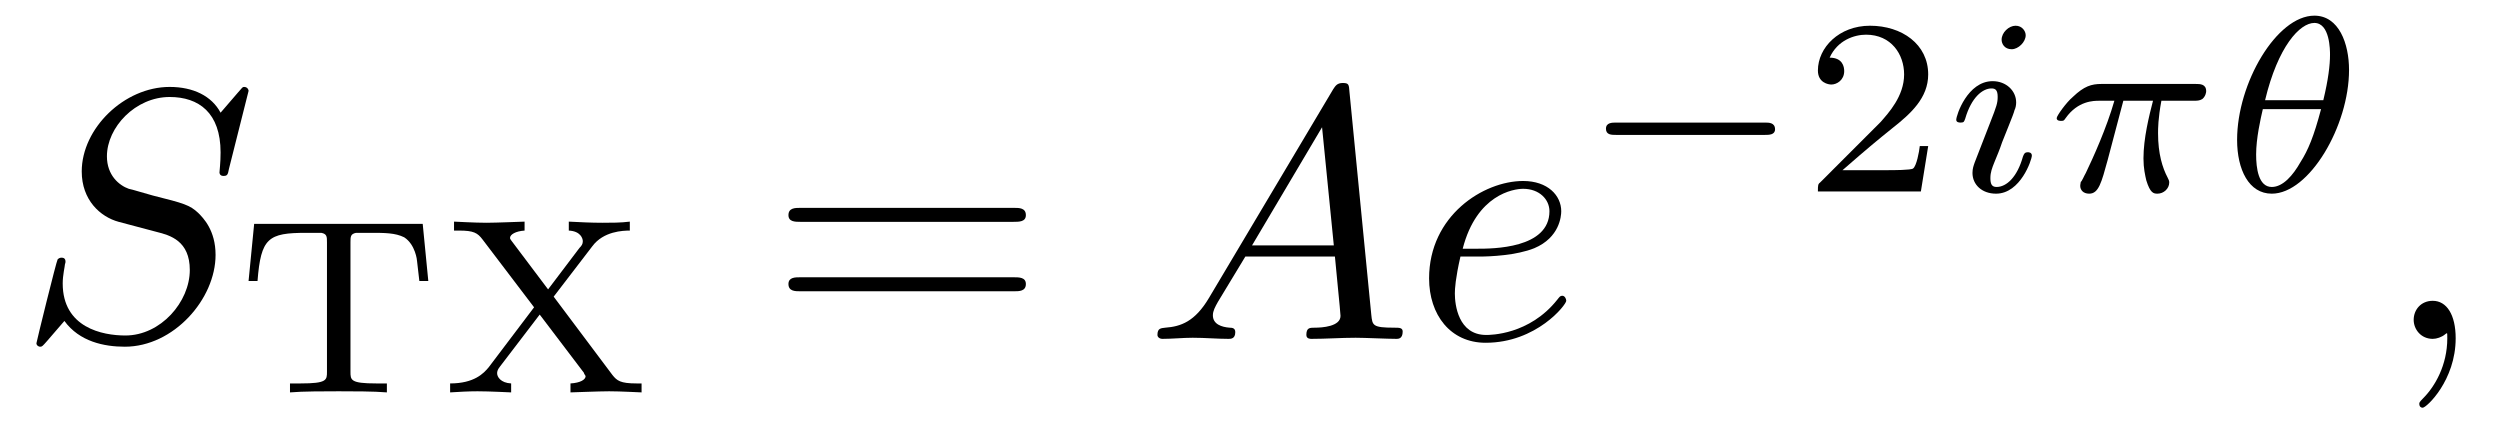
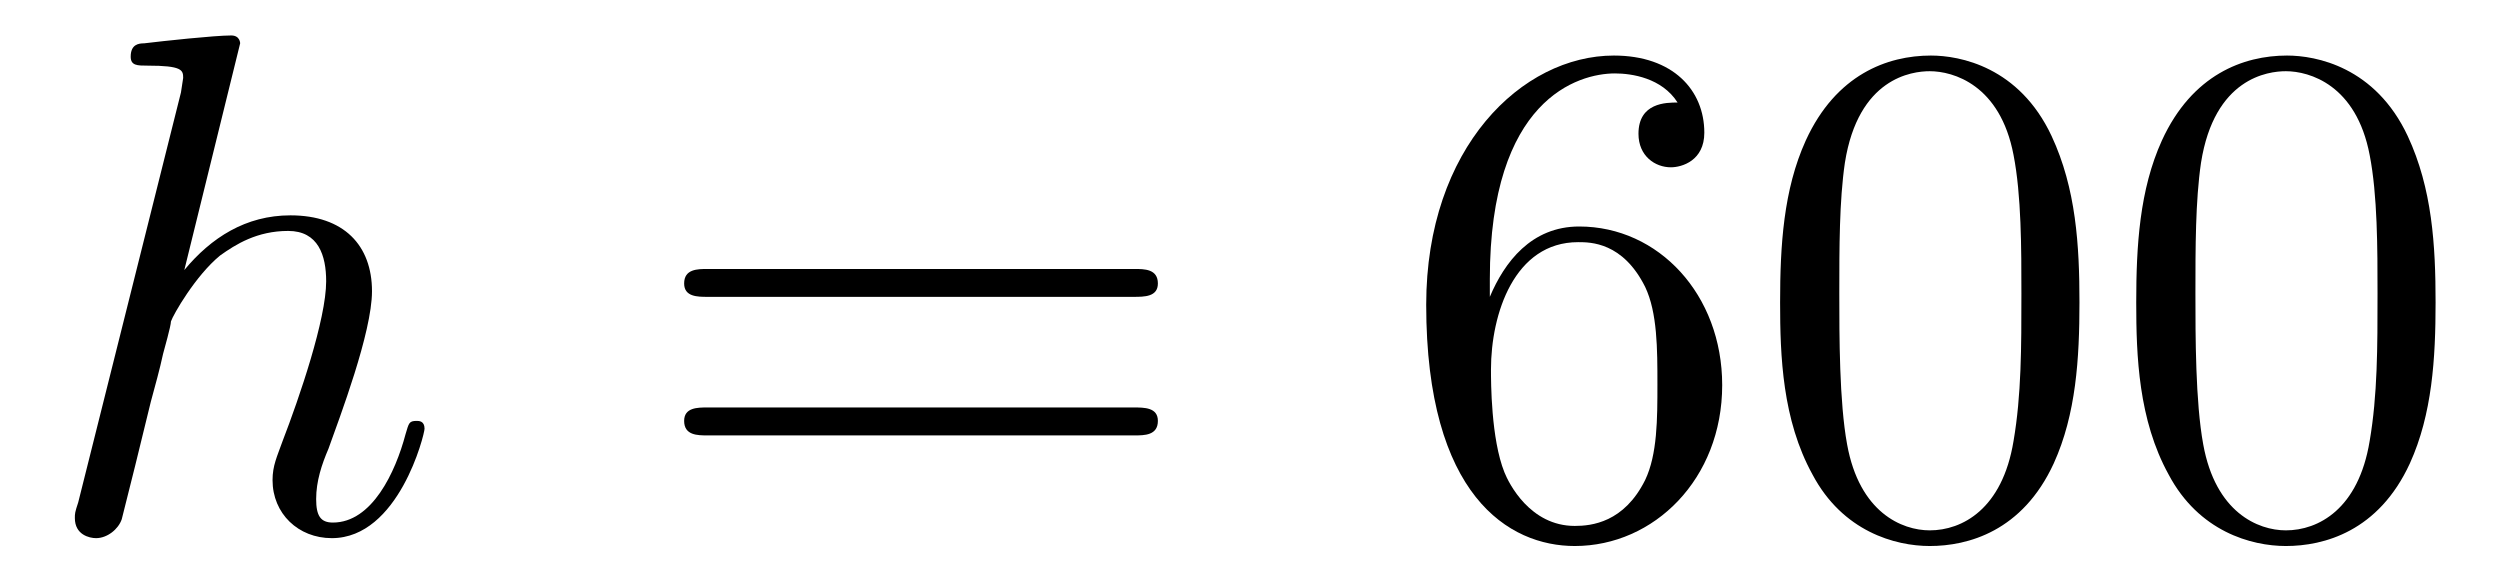
- <svg xmlns="http://www.w3.org/2000/svg" xmlns:xlink="http://www.w3.org/1999/xlink" viewBox="0 0 69.77 11.894">
+ <svg xmlns="http://www.w3.org/2000/svg" xmlns:xlink="http://www.w3.org/1999/xlink" viewBox="0 0 34.967 7.918">
  <defs>
    <g>
      <g id="glyph-0-0">
-         <path d="M 6.438 -6.922 C 6.438 -6.953 6.406 -7.031 6.312 -7.031 C 6.266 -7.031 6.266 -7.016 6.141 -6.875 L 5.656 -6.312 C 5.406 -6.781 4.891 -7.031 4.234 -7.031 C 2.969 -7.031 1.781 -5.875 1.781 -4.672 C 1.781 -3.875 2.297 -3.406 2.812 -3.266 L 3.875 -2.984 C 4.25 -2.891 4.797 -2.734 4.797 -1.922 C 4.797 -1.031 3.984 -0.094 3 -0.094 C 2.359 -0.094 1.25 -0.312 1.25 -1.547 C 1.25 -1.781 1.312 -2.031 1.312 -2.078 C 1.328 -2.125 1.328 -2.141 1.328 -2.156 C 1.328 -2.25 1.266 -2.266 1.219 -2.266 C 1.172 -2.266 1.141 -2.25 1.109 -2.219 C 1.078 -2.188 0.516 0.094 0.516 0.125 C 0.516 0.172 0.562 0.219 0.625 0.219 C 0.672 0.219 0.688 0.203 0.812 0.062 L 1.297 -0.5 C 1.719 0.078 2.406 0.219 2.984 0.219 C 4.344 0.219 5.516 -1.109 5.516 -2.344 C 5.516 -3.031 5.172 -3.375 5.031 -3.516 C 4.797 -3.734 4.641 -3.781 3.766 -4 C 3.531 -4.062 3.188 -4.172 3.094 -4.188 C 2.828 -4.281 2.484 -4.562 2.484 -5.094 C 2.484 -5.906 3.281 -6.75 4.234 -6.75 C 5.047 -6.75 5.656 -6.312 5.656 -5.203 C 5.656 -4.891 5.625 -4.703 5.625 -4.641 C 5.625 -4.641 5.625 -4.547 5.734 -4.547 C 5.844 -4.547 5.859 -4.578 5.891 -4.75 Z M 6.438 -6.922 " />
-       </g>
-       <g id="glyph-0-1">
-         <path d="M 1.781 -1.141 C 1.391 -0.484 1 -0.344 0.562 -0.312 C 0.438 -0.297 0.344 -0.297 0.344 -0.109 C 0.344 -0.047 0.406 0 0.484 0 C 0.75 0 1.062 -0.031 1.328 -0.031 C 1.672 -0.031 2.016 0 2.328 0 C 2.391 0 2.516 0 2.516 -0.188 C 2.516 -0.297 2.438 -0.312 2.359 -0.312 C 2.141 -0.328 1.891 -0.406 1.891 -0.656 C 1.891 -0.781 1.953 -0.891 2.031 -1.031 L 2.797 -2.297 L 5.297 -2.297 C 5.312 -2.094 5.453 -0.734 5.453 -0.641 C 5.453 -0.344 4.938 -0.312 4.734 -0.312 C 4.594 -0.312 4.5 -0.312 4.5 -0.109 C 4.5 0 4.609 0 4.641 0 C 5.047 0 5.469 -0.031 5.875 -0.031 C 6.125 -0.031 6.766 0 7.016 0 C 7.062 0 7.188 0 7.188 -0.203 C 7.188 -0.312 7.094 -0.312 6.953 -0.312 C 6.344 -0.312 6.344 -0.375 6.312 -0.672 L 5.703 -6.891 C 5.688 -7.094 5.688 -7.141 5.516 -7.141 C 5.359 -7.141 5.312 -7.062 5.25 -6.969 Z M 2.984 -2.609 L 4.938 -5.906 L 5.266 -2.609 Z M 2.984 -2.609 " />
-       </g>
-       <g id="glyph-0-2">
-         <path d="M 1.859 -2.297 C 2.156 -2.297 2.891 -2.328 3.391 -2.531 C 4.094 -2.828 4.141 -3.422 4.141 -3.562 C 4.141 -4 3.766 -4.406 3.078 -4.406 C 1.969 -4.406 0.453 -3.438 0.453 -1.688 C 0.453 -0.672 1.047 0.109 2.031 0.109 C 3.453 0.109 4.281 -0.953 4.281 -1.062 C 4.281 -1.125 4.234 -1.203 4.172 -1.203 C 4.109 -1.203 4.094 -1.172 4.031 -1.094 C 3.25 -0.109 2.156 -0.109 2.047 -0.109 C 1.266 -0.109 1.172 -0.953 1.172 -1.266 C 1.172 -1.391 1.188 -1.688 1.328 -2.297 Z M 1.391 -2.516 C 1.781 -4.031 2.812 -4.188 3.078 -4.188 C 3.531 -4.188 3.812 -3.891 3.812 -3.562 C 3.812 -2.516 2.219 -2.516 1.797 -2.516 Z M 1.391 -2.516 " />
-       </g>
-       <g id="glyph-0-3">
-         <path d="M 2.031 -0.016 C 2.031 -0.672 1.781 -1.062 1.391 -1.062 C 1.062 -1.062 0.859 -0.812 0.859 -0.531 C 0.859 -0.266 1.062 0 1.391 0 C 1.5 0 1.641 -0.047 1.734 -0.125 C 1.766 -0.156 1.781 -0.156 1.781 -0.156 C 1.797 -0.156 1.797 -0.156 1.797 -0.016 C 1.797 0.734 1.453 1.328 1.125 1.656 C 1.016 1.766 1.016 1.781 1.016 1.812 C 1.016 1.891 1.062 1.922 1.109 1.922 C 1.219 1.922 2.031 1.156 2.031 -0.016 Z M 2.031 -0.016 " />
+         <path d="M 2.859 -6.812 C 2.859 -6.812 2.859 -6.922 2.734 -6.922 C 2.5 -6.922 1.781 -6.844 1.516 -6.812 C 1.438 -6.812 1.328 -6.797 1.328 -6.625 C 1.328 -6.5 1.422 -6.5 1.562 -6.5 C 2.047 -6.5 2.062 -6.438 2.062 -6.328 L 2.031 -6.125 L 0.594 -0.391 C 0.547 -0.25 0.547 -0.234 0.547 -0.172 C 0.547 0.062 0.75 0.109 0.844 0.109 C 1 0.109 1.156 -0.016 1.203 -0.156 L 1.391 -0.906 L 1.609 -1.797 C 1.672 -2.031 1.734 -2.25 1.781 -2.469 C 1.797 -2.531 1.891 -2.859 1.891 -2.922 C 1.922 -3.016 2.234 -3.562 2.578 -3.844 C 2.797 -4 3.094 -4.188 3.531 -4.188 C 3.953 -4.188 4.062 -3.844 4.062 -3.484 C 4.062 -2.953 3.688 -1.859 3.453 -1.25 C 3.375 -1.031 3.312 -0.906 3.312 -0.703 C 3.312 -0.234 3.672 0.109 4.141 0.109 C 5.078 0.109 5.438 -1.344 5.438 -1.422 C 5.438 -1.531 5.359 -1.531 5.328 -1.531 C 5.219 -1.531 5.219 -1.5 5.172 -1.344 C 5.031 -0.812 4.703 -0.109 4.156 -0.109 C 3.984 -0.109 3.922 -0.203 3.922 -0.438 C 3.922 -0.688 4 -0.922 4.094 -1.141 C 4.25 -1.578 4.703 -2.766 4.703 -3.344 C 4.703 -3.984 4.312 -4.406 3.562 -4.406 C 2.938 -4.406 2.453 -4.094 2.078 -3.641 Z M 2.859 -6.812 " />
      </g>
      <g id="glyph-1-0">
-         <path d="M 5.188 -4.703 L 0.484 -4.703 L 0.328 -3.109 L 0.578 -3.109 C 0.672 -4.312 0.875 -4.453 1.938 -4.453 C 2.078 -4.453 2.281 -4.453 2.359 -4.453 C 2.516 -4.422 2.516 -4.344 2.516 -4.188 L 2.516 -0.578 C 2.516 -0.344 2.516 -0.25 1.781 -0.25 L 1.484 -0.25 L 1.484 0 C 1.828 -0.031 2.484 -0.031 2.844 -0.031 C 3.203 -0.031 3.844 -0.031 4.188 0 L 4.188 -0.25 L 3.891 -0.25 C 3.172 -0.25 3.172 -0.344 3.172 -0.578 L 3.172 -4.188 C 3.172 -4.344 3.172 -4.422 3.328 -4.453 C 3.391 -4.453 3.594 -4.453 3.734 -4.453 C 4.125 -4.453 4.422 -4.453 4.672 -4.328 C 4.984 -4.125 5.031 -3.688 5.031 -3.656 L 5.094 -3.109 L 5.344 -3.109 Z M 5.188 -4.703 " />
+         <path d="M 6.844 -3.266 C 7 -3.266 7.188 -3.266 7.188 -3.453 C 7.188 -3.656 7 -3.656 6.859 -3.656 L 0.891 -3.656 C 0.75 -3.656 0.562 -3.656 0.562 -3.453 C 0.562 -3.266 0.75 -3.266 0.891 -3.266 Z M 6.859 -1.328 C 7 -1.328 7.188 -1.328 7.188 -1.531 C 7.188 -1.719 7 -1.719 6.844 -1.719 L 0.891 -1.719 C 0.75 -1.719 0.562 -1.719 0.562 -1.531 C 0.562 -1.328 0.75 -1.328 0.891 -1.328 Z M 6.859 -1.328 " />
      </g>
      <g id="glyph-1-1">
-         <path d="M 3.156 -2.672 L 4.234 -4.078 C 4.547 -4.5 5.094 -4.516 5.281 -4.516 L 5.281 -4.766 C 5.031 -4.734 4.766 -4.734 4.516 -4.734 C 4.203 -4.734 3.891 -4.75 3.578 -4.766 L 3.578 -4.516 C 3.906 -4.5 3.969 -4.297 3.969 -4.219 C 3.969 -4.141 3.938 -4.094 3.875 -4.031 L 3 -2.875 L 2 -4.203 C 1.938 -4.281 1.938 -4.297 1.938 -4.312 C 1.938 -4.406 2.094 -4.5 2.344 -4.516 L 2.344 -4.766 C 2.312 -4.766 1.547 -4.734 1.281 -4.734 C 0.953 -4.734 0.406 -4.766 0.375 -4.766 L 0.375 -4.516 L 0.516 -4.516 C 0.922 -4.516 1.031 -4.453 1.172 -4.266 L 2.609 -2.375 L 1.344 -0.703 C 1.203 -0.531 0.938 -0.25 0.266 -0.25 L 0.266 0 C 0.516 -0.016 0.781 -0.031 1.031 -0.031 C 1.375 -0.031 1.938 0 1.969 0 L 1.969 -0.25 C 1.672 -0.266 1.578 -0.438 1.578 -0.531 C 1.578 -0.562 1.578 -0.625 1.656 -0.719 L 2.766 -2.172 L 4 -0.547 C 4 -0.516 4.047 -0.469 4.047 -0.453 C 4.047 -0.359 3.906 -0.266 3.625 -0.25 L 3.625 0 C 3.656 0 4.438 -0.031 4.703 -0.031 C 5.031 -0.031 5.562 0 5.609 0 L 5.609 -0.25 L 5.469 -0.25 C 5.016 -0.25 4.922 -0.328 4.797 -0.484 Z M 3.156 -2.672 " />
+         <path d="M 1.312 -3.266 L 1.312 -3.516 C 1.312 -6.031 2.547 -6.391 3.062 -6.391 C 3.297 -6.391 3.719 -6.328 3.938 -5.984 C 3.781 -5.984 3.391 -5.984 3.391 -5.547 C 3.391 -5.234 3.625 -5.078 3.844 -5.078 C 4 -5.078 4.312 -5.172 4.312 -5.562 C 4.312 -6.156 3.875 -6.641 3.047 -6.641 C 1.766 -6.641 0.422 -5.359 0.422 -3.156 C 0.422 -0.484 1.578 0.219 2.5 0.219 C 3.609 0.219 4.562 -0.719 4.562 -2.031 C 4.562 -3.297 3.672 -4.25 2.562 -4.25 C 1.891 -4.25 1.516 -3.75 1.312 -3.266 Z M 2.5 -0.062 C 1.875 -0.062 1.578 -0.656 1.516 -0.812 C 1.328 -1.281 1.328 -2.078 1.328 -2.25 C 1.328 -3.031 1.656 -4.031 2.547 -4.031 C 2.719 -4.031 3.172 -4.031 3.484 -3.406 C 3.656 -3.047 3.656 -2.531 3.656 -2.047 C 3.656 -1.562 3.656 -1.062 3.484 -0.703 C 3.188 -0.109 2.734 -0.062 2.5 -0.062 Z M 2.5 -0.062 " />
      </g>
      <g id="glyph-1-2">
-         <path d="M 3.516 -1.266 L 3.281 -1.266 C 3.266 -1.109 3.188 -0.703 3.094 -0.641 C 3.047 -0.594 2.516 -0.594 2.406 -0.594 L 1.125 -0.594 C 1.859 -1.234 2.109 -1.438 2.516 -1.766 C 3.031 -2.172 3.516 -2.609 3.516 -3.266 C 3.516 -4.109 2.781 -4.625 1.891 -4.625 C 1.031 -4.625 0.438 -4.016 0.438 -3.375 C 0.438 -3.031 0.734 -2.984 0.812 -2.984 C 0.969 -2.984 1.172 -3.109 1.172 -3.359 C 1.172 -3.484 1.125 -3.734 0.766 -3.734 C 0.984 -4.219 1.453 -4.375 1.781 -4.375 C 2.484 -4.375 2.844 -3.828 2.844 -3.266 C 2.844 -2.656 2.406 -2.188 2.188 -1.938 L 0.516 -0.266 C 0.438 -0.203 0.438 -0.188 0.438 0 L 3.312 0 Z M 3.516 -1.266 " />
-       </g>
-       <g id="glyph-2-0">
-         <path d="M 6.844 -3.266 C 7 -3.266 7.188 -3.266 7.188 -3.453 C 7.188 -3.656 7 -3.656 6.859 -3.656 L 0.891 -3.656 C 0.75 -3.656 0.562 -3.656 0.562 -3.453 C 0.562 -3.266 0.75 -3.266 0.891 -3.266 Z M 6.859 -1.328 C 7 -1.328 7.188 -1.328 7.188 -1.531 C 7.188 -1.719 7 -1.719 6.844 -1.719 L 0.891 -1.719 C 0.75 -1.719 0.562 -1.719 0.562 -1.531 C 0.562 -1.328 0.75 -1.328 0.891 -1.328 Z M 6.859 -1.328 " />
-       </g>
-       <g id="glyph-3-0">
-         <path d="M 5.188 -1.578 C 5.297 -1.578 5.469 -1.578 5.469 -1.734 C 5.469 -1.922 5.297 -1.922 5.188 -1.922 L 1.031 -1.922 C 0.922 -1.922 0.75 -1.922 0.75 -1.75 C 0.75 -1.578 0.906 -1.578 1.031 -1.578 Z M 5.188 -1.578 " />
-       </g>
-       <g id="glyph-4-0">
-         <path d="M 2.266 -4.359 C 2.266 -4.469 2.172 -4.625 1.984 -4.625 C 1.797 -4.625 1.594 -4.438 1.594 -4.234 C 1.594 -4.125 1.672 -3.969 1.875 -3.969 C 2.062 -3.969 2.266 -4.172 2.266 -4.359 Z M 0.844 -0.812 C 0.812 -0.719 0.781 -0.641 0.781 -0.516 C 0.781 -0.188 1.047 0.062 1.438 0.062 C 2.125 0.062 2.438 -0.891 2.438 -1 C 2.438 -1.094 2.344 -1.094 2.328 -1.094 C 2.234 -1.094 2.219 -1.047 2.188 -0.969 C 2.031 -0.406 1.734 -0.125 1.453 -0.125 C 1.312 -0.125 1.281 -0.219 1.281 -0.375 C 1.281 -0.531 1.328 -0.656 1.391 -0.812 C 1.469 -1 1.547 -1.188 1.609 -1.375 C 1.672 -1.547 1.938 -2.172 1.953 -2.266 C 1.984 -2.328 2 -2.406 2 -2.484 C 2 -2.812 1.719 -3.078 1.344 -3.078 C 0.641 -3.078 0.328 -2.125 0.328 -2 C 0.328 -1.922 0.422 -1.922 0.453 -1.922 C 0.547 -1.922 0.547 -1.953 0.578 -2.031 C 0.75 -2.625 1.062 -2.875 1.312 -2.875 C 1.422 -2.875 1.484 -2.828 1.484 -2.641 C 1.484 -2.469 1.453 -2.375 1.281 -1.938 Z M 0.844 -0.812 " />
-       </g>
-       <g id="glyph-4-1">
-         <path d="M 2.172 -2.531 L 3 -2.531 C 2.891 -2.109 2.734 -1.484 2.734 -0.922 C 2.734 -0.641 2.781 -0.453 2.812 -0.312 C 2.922 0.047 3.016 0.062 3.125 0.062 C 3.297 0.062 3.453 -0.078 3.453 -0.25 C 3.453 -0.297 3.438 -0.328 3.406 -0.391 C 3.266 -0.656 3.141 -1.047 3.141 -1.625 C 3.141 -1.75 3.141 -2.031 3.234 -2.531 L 4.109 -2.531 C 4.234 -2.531 4.297 -2.531 4.375 -2.578 C 4.469 -2.656 4.484 -2.766 4.484 -2.797 C 4.484 -3 4.312 -3 4.188 -3 L 1.562 -3 C 1.281 -3 1.078 -2.938 0.766 -2.641 C 0.578 -2.484 0.312 -2.109 0.312 -2.047 C 0.312 -1.969 0.406 -1.969 0.438 -1.969 C 0.516 -1.969 0.516 -1.984 0.562 -2.047 C 0.906 -2.531 1.344 -2.531 1.5 -2.531 L 1.922 -2.531 C 1.703 -1.766 1.328 -0.938 1.125 -0.516 C 1.078 -0.438 1.016 -0.281 0.984 -0.266 C 0.984 -0.234 0.969 -0.203 0.969 -0.156 C 0.969 -0.047 1.047 0.062 1.219 0.062 C 1.484 0.062 1.562 -0.25 1.734 -0.875 Z M 2.172 -2.531 " />
-       </g>
-       <g id="glyph-4-2">
-         <path d="M 3.562 -3.391 C 3.562 -4.125 3.281 -4.906 2.594 -4.906 C 1.547 -4.906 0.438 -3.031 0.438 -1.438 C 0.438 -0.609 0.766 0.062 1.406 0.062 C 2.453 0.062 3.562 -1.828 3.562 -3.391 Z M 1.219 -2.547 C 1.578 -4.047 2.188 -4.703 2.594 -4.703 C 3.031 -4.703 3.031 -3.938 3.031 -3.812 C 3.031 -3.531 2.984 -3.125 2.844 -2.547 Z M 2.781 -2.297 C 2.578 -1.531 2.422 -1.156 2.203 -0.812 C 2 -0.453 1.719 -0.125 1.406 -0.125 C 1.031 -0.125 0.969 -0.656 0.969 -1.031 C 0.969 -1.484 1.094 -2.031 1.156 -2.297 Z M 2.781 -2.297 " />
+         <path d="M 4.578 -3.188 C 4.578 -3.984 4.531 -4.781 4.188 -5.516 C 3.734 -6.484 2.906 -6.641 2.5 -6.641 C 1.891 -6.641 1.172 -6.375 0.75 -5.453 C 0.438 -4.766 0.391 -3.984 0.391 -3.188 C 0.391 -2.438 0.422 -1.547 0.844 -0.781 C 1.266 0.016 2 0.219 2.484 0.219 C 3.016 0.219 3.781 0.016 4.219 -0.938 C 4.531 -1.625 4.578 -2.406 4.578 -3.188 Z M 2.484 0 C 2.094 0 1.5 -0.25 1.328 -1.203 C 1.219 -1.797 1.219 -2.719 1.219 -3.312 C 1.219 -3.953 1.219 -4.609 1.297 -5.141 C 1.484 -6.328 2.234 -6.422 2.484 -6.422 C 2.812 -6.422 3.469 -6.234 3.656 -5.25 C 3.766 -4.688 3.766 -3.938 3.766 -3.312 C 3.766 -2.562 3.766 -1.891 3.656 -1.25 C 3.5 -0.297 2.938 0 2.484 0 Z M 2.484 0 " />
      </g>
    </g>
    <clipPath id="clip-0">
-       <path clip-rule="nonzero" d="M 67 8 L 69 8 L 69 11.895 L 67 11.895 Z M 67 8 " />
+       <path clip-rule="nonzero" d="M 1 0 L 6 0 L 6 7.918 L 1 7.918 Z M 1 0 " />
+     </clipPath>
+     <clipPath id="clip-1">
+       <path clip-rule="nonzero" d="M 19 0 L 34.969 0 L 34.969 7.918 L 19 7.918 Z M 19 0 " />
    </clipPath>
  </defs>
-   <g fill="rgb(0%, 0%, 0%)" fill-opacity="1">
-     <use xlink:href="#glyph-0-0" x="0.5" y="9.457" />
+   <g clip-path="url(#clip-0)">
+     <g fill="rgb(0%, 0%, 0%)" fill-opacity="1">
+       <use xlink:href="#glyph-0-0" x="0.5" y="7.418" />
+     </g>
  </g>
  <g fill="rgb(0%, 0%, 0%)" fill-opacity="1">
-     <use xlink:href="#glyph-1-0" x="6.609" y="10.951" />
-     <use xlink:href="#glyph-1-1" x="12.296" y="10.951" />
+     <use xlink:href="#glyph-1-0" x="9.007" y="7.418" />
  </g>
-   <g fill="rgb(0%, 0%, 0%)" fill-opacity="1">
-     <use xlink:href="#glyph-2-0" x="21.442" y="9.457" />
-   </g>
-   <g fill="rgb(0%, 0%, 0%)" fill-opacity="1">
-     <use xlink:href="#glyph-0-1" x="31.958" y="9.457" />
-     <use xlink:href="#glyph-0-2" x="39.43" y="9.457" />
-   </g>
-   <g fill="rgb(0%, 0%, 0%)" fill-opacity="1">
-     <use xlink:href="#glyph-3-0" x="44.069" y="5.343" />
-   </g>
-   <g fill="rgb(0%, 0%, 0%)" fill-opacity="1">
-     <use xlink:href="#glyph-1-2" x="50.296" y="5.343" />
-   </g>
-   <g fill="rgb(0%, 0%, 0%)" fill-opacity="1">
-     <use xlink:href="#glyph-4-0" x="54.267" y="5.343" />
-     <use xlink:href="#glyph-4-1" x="57.086" y="5.343" />
-   </g>
-   <g fill="rgb(0%, 0%, 0%)" fill-opacity="1">
-     <use xlink:href="#glyph-4-2" x="61.995" y="5.343" />
-   </g>
-   <g clip-path="url(#clip-0)">
+   <g clip-path="url(#clip-1)">
    <g fill="rgb(0%, 0%, 0%)" fill-opacity="1">
-       <use xlink:href="#glyph-0-3" x="66.502" y="9.457" />
+       <use xlink:href="#glyph-1-1" x="19.526" y="7.418" />
+       <use xlink:href="#glyph-1-2" x="24.507" y="7.418" />
+       <use xlink:href="#glyph-1-2" x="29.488" y="7.418" />
    </g>
  </g>
</svg>
